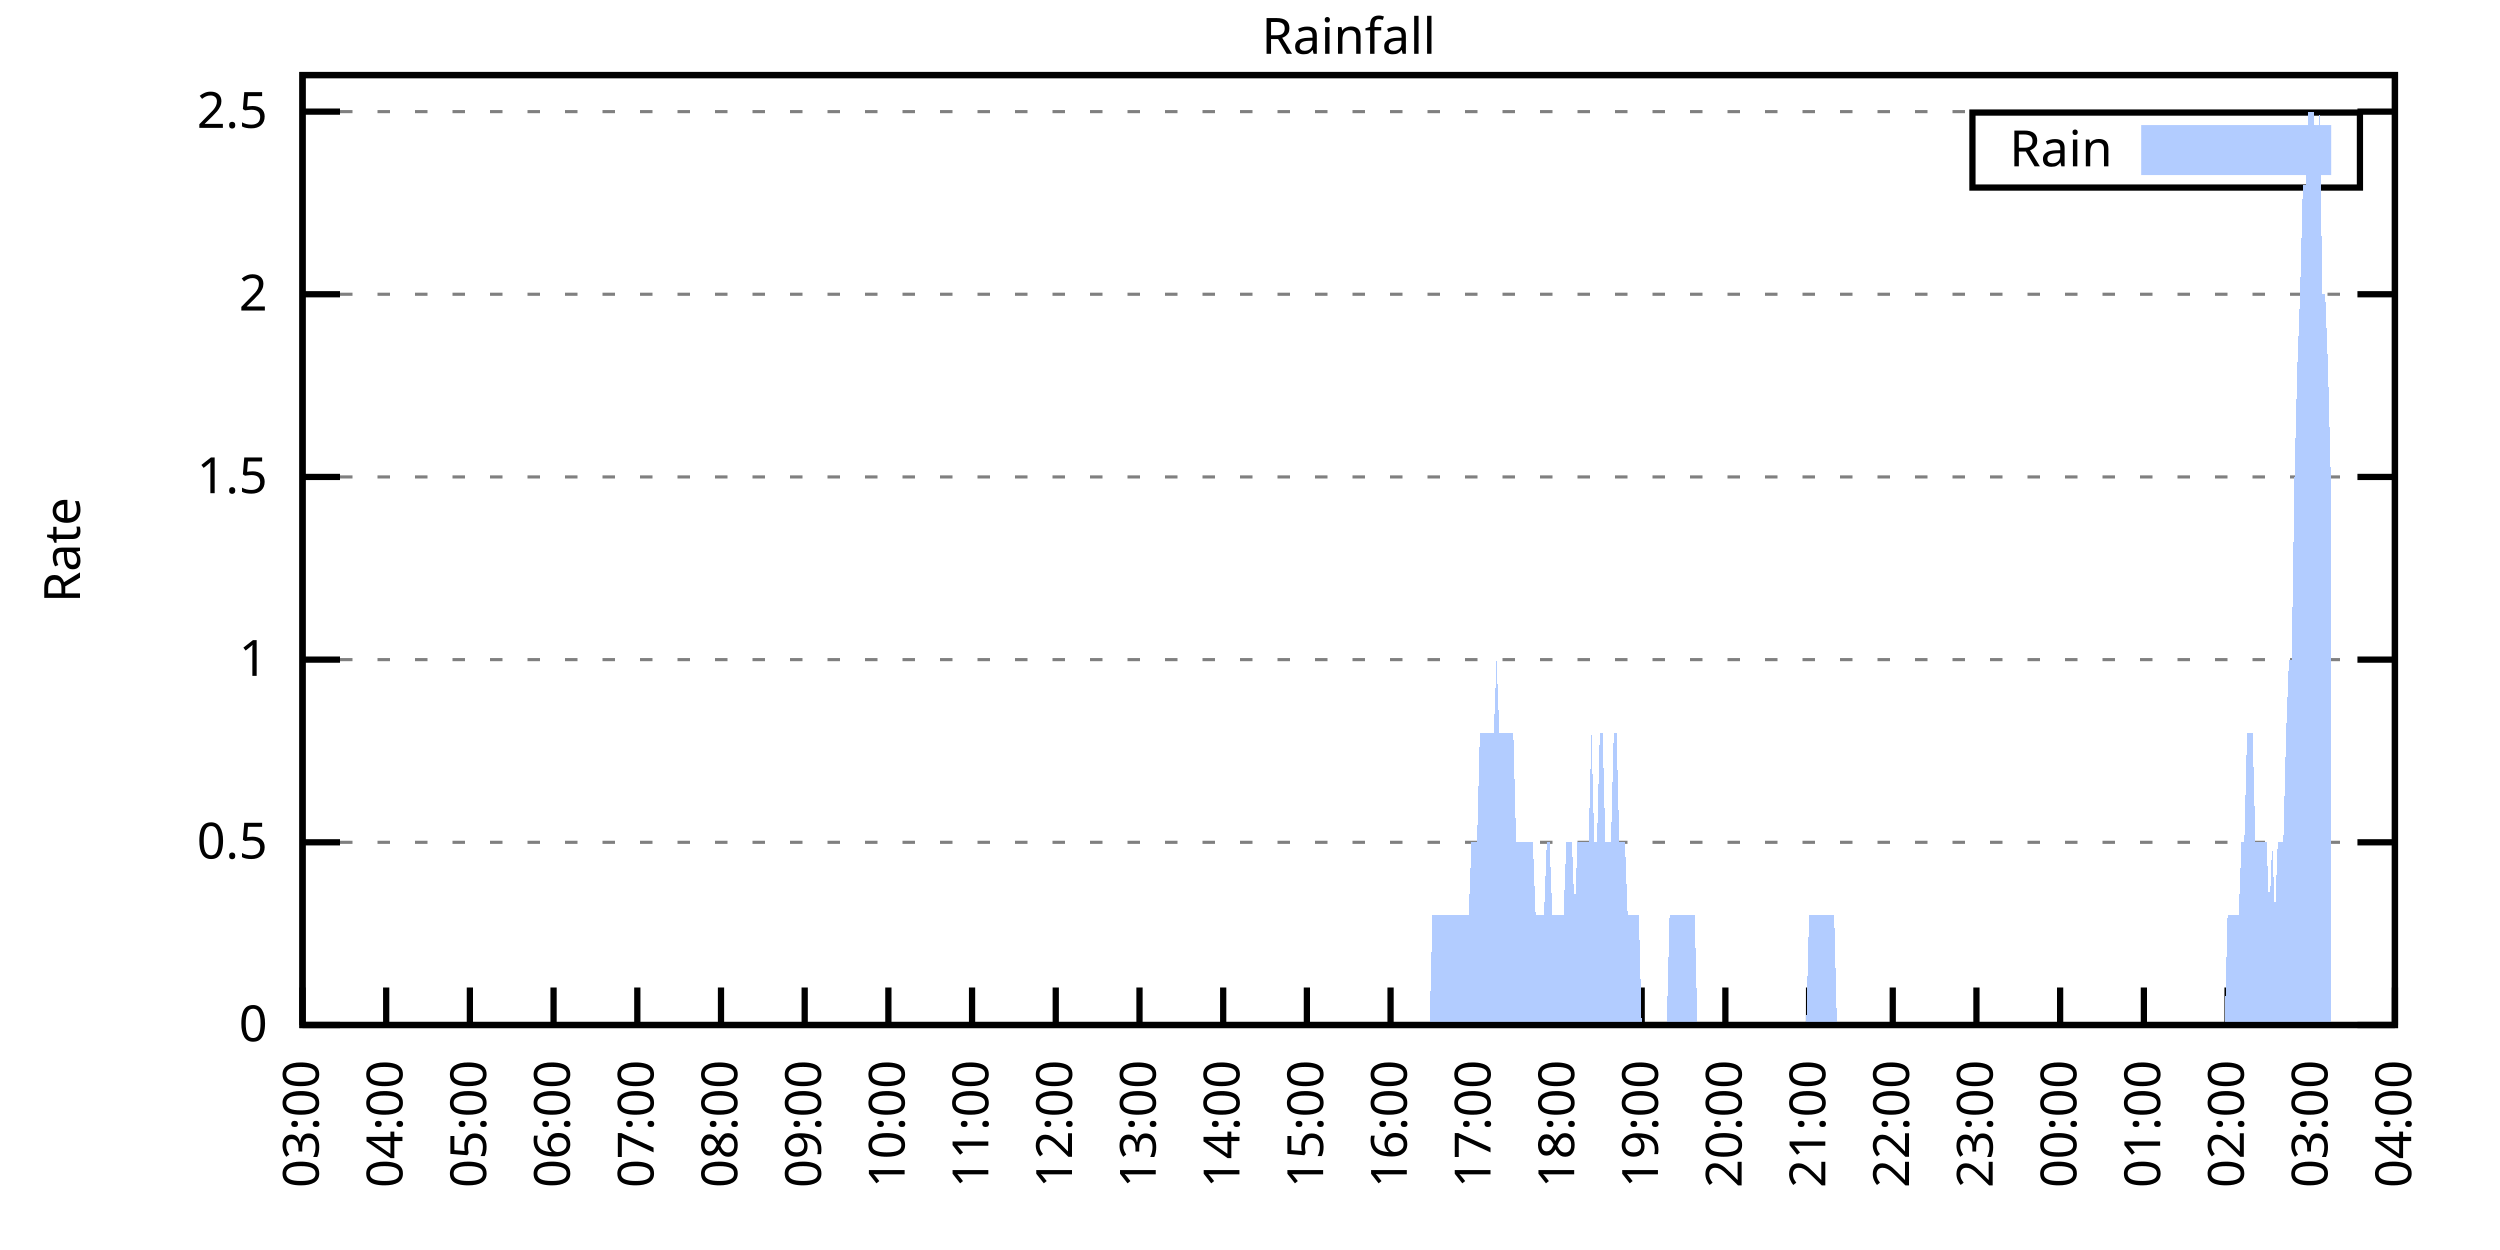
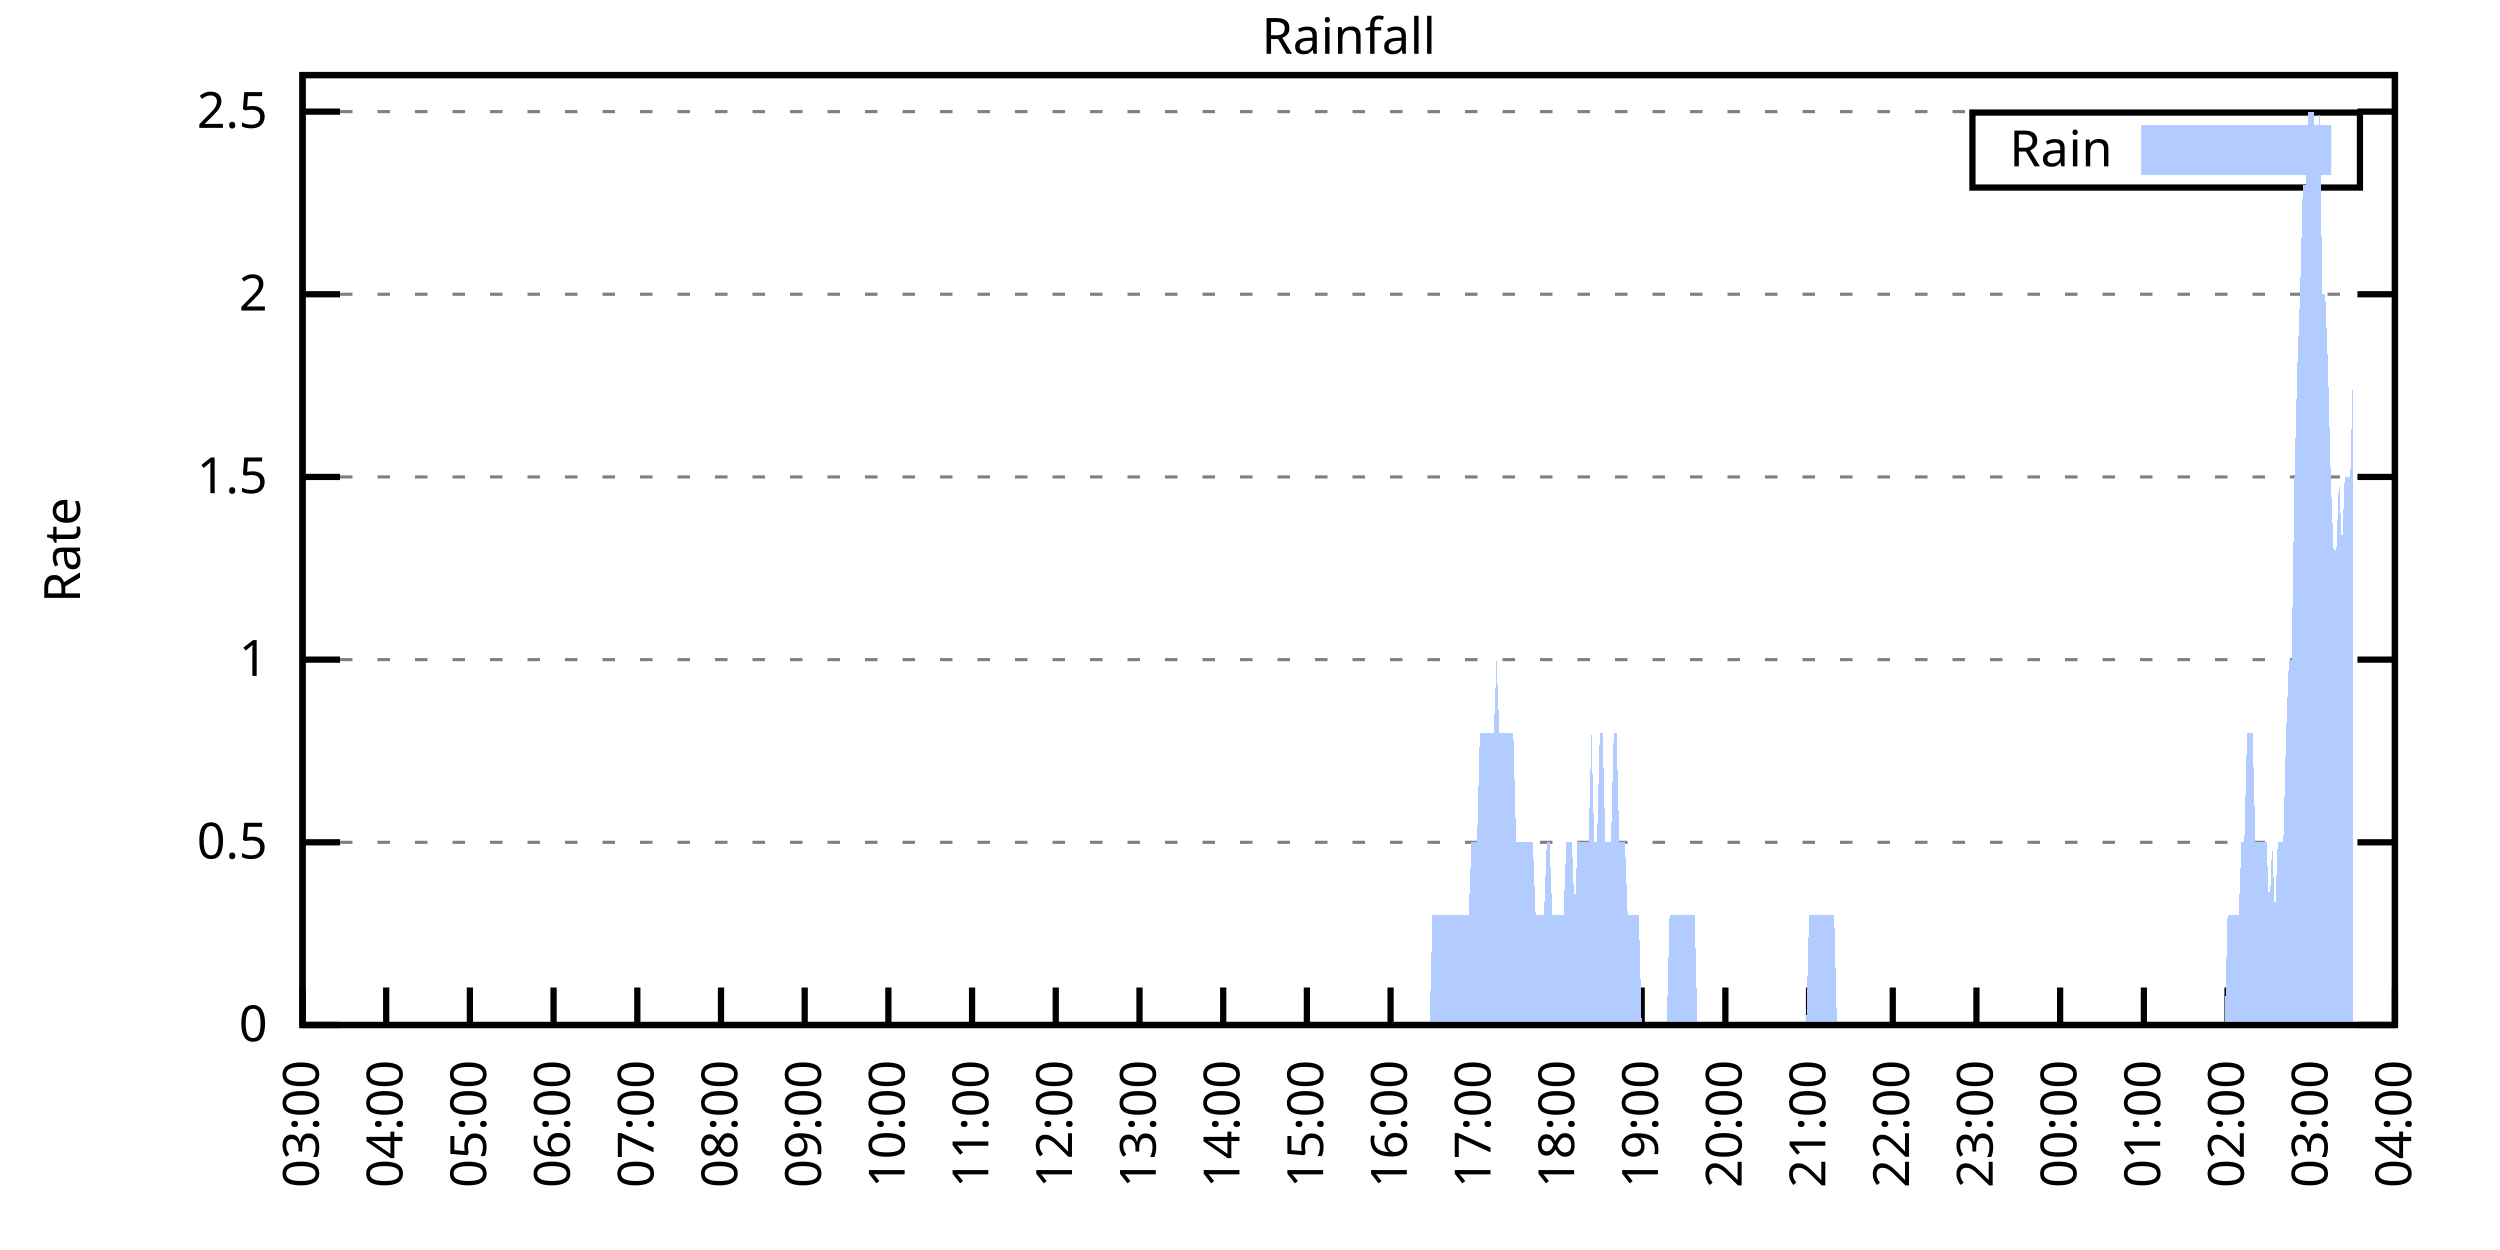
<svg xmlns="http://www.w3.org/2000/svg" xmlns:xlink="http://www.w3.org/1999/xlink" width="400" height="200" viewBox="0 0 400 200">
  <g id="gnuplot_canvas">
    <rect x="0" y="0" width="400" height="200" fill="none" />
    <defs>
      <circle id="gpDot" r="0.5" stroke-width="0.5" stroke="currentColor" />
      <path id="gpPt0" stroke-width="0.333" stroke="currentColor" d="M-1,0 h2 M0,-1 v2" />
      <path id="gpPt1" stroke-width="0.333" stroke="currentColor" d="M-1,-1 L1,1 M1,-1 L-1,1" />
      <path id="gpPt2" stroke-width="0.333" stroke="currentColor" d="M-1,0 L1,0 M0,-1 L0,1 M-1,-1 L1,1 M-1,1 L1,-1" />
      <rect id="gpPt3" stroke-width="0.333" stroke="currentColor" x="-1" y="-1" width="2" height="2" />
      <rect id="gpPt4" stroke-width="0.333" stroke="currentColor" fill="currentColor" x="-1" y="-1" width="2" height="2" />
      <circle id="gpPt5" stroke-width="0.333" stroke="currentColor" cx="0" cy="0" r="1" />
      <use xlink:href="#gpPt5" id="gpPt6" fill="currentColor" stroke="none" />
      <path id="gpPt7" stroke-width="0.333" stroke="currentColor" d="M0,-1.33 L-1.33,0.67 L1.33,0.67 z" />
      <use xlink:href="#gpPt7" id="gpPt8" fill="currentColor" stroke="none" />
      <use xlink:href="#gpPt7" id="gpPt9" stroke="currentColor" transform="rotate(180)" />
      <use xlink:href="#gpPt9" id="gpPt10" fill="currentColor" stroke="none" />
      <use xlink:href="#gpPt3" id="gpPt11" stroke="currentColor" transform="rotate(45)" />
      <use xlink:href="#gpPt11" id="gpPt12" fill="currentColor" stroke="none" />
      <path id="gpPt13" stroke-width="0.333" stroke="currentColor" d="M0,1.330 L1.265,0.411 L0.782,-1.067 L-0.782,-1.076 L-1.265,0.411 z" />
      <use xlink:href="#gpPt13" id="gpPt14" fill="currentColor" stroke="none" />
      <filter id="textbox" filterUnits="objectBoundingBox" x="0" y="0" height="1" width="1">
        <feFlood flood-color="white" flood-opacity="1" result="bgnd" />
        <feComposite in="SourceGraphic" in2="bgnd" operator="atop" />
      </filter>
      <filter id="greybox" filterUnits="objectBoundingBox" x="0" y="0" height="1" width="1">
        <feFlood flood-color="lightgrey" flood-opacity="1" result="grey" />
        <feComposite in="SourceGraphic" in2="grey" operator="atop" />
      </filter>
    </defs>
    <g fill="none" color="white" stroke="currentColor" stroke-width="1.00" stroke-linecap="butt" stroke-linejoin="miter">
</g>
    <g fill="none" color="black" stroke="currentColor" stroke-width="1.00" stroke-linecap="butt" stroke-linejoin="miter">
      <g stroke="none" shape-rendering="crispEdges">
        <polygon fill="rgb(255, 255, 255)" points="48.40,164.00 383.18,164.00 383.18,12.02 48.40,12.02 " />
      </g>
    </g>
    <g fill="none" color="black" stroke="currentColor" stroke-width="1.00" stroke-linecap="butt" stroke-linejoin="miter">
</g>
    <g fill="none" color="black" stroke="black" stroke-width="0.50" stroke-linecap="butt" stroke-linejoin="miter">
</g>
    <g fill="none" color="gray" stroke="currentColor" stroke-width="0.50" stroke-linecap="butt" stroke-linejoin="miter">
      <path stroke="gray" stroke-dasharray="2,4" class="gridline" d="M48.40,164.00 L383.19,164.00  " />
    </g>
    <g fill="none" color="gray" stroke="gray" stroke-width="1.00" stroke-linecap="butt" stroke-linejoin="miter">
</g>
    <g fill="none" color="black" stroke="currentColor" stroke-width="1.00" stroke-linecap="butt" stroke-linejoin="miter">
      <path stroke="black" d="M48.40,164.00 L54.40,164.00 M383.19,164.00 L377.19,164.00  " />
      <g transform="translate(42.80,166.60)" stroke="none" fill="black" font-family="Sans" font-size="8.00" text-anchor="end">
        <text>
          <tspan font-family="Sans"> 0</tspan>
        </text>
      </g>
    </g>
    <g fill="none" color="black" stroke="currentColor" stroke-width="1.00" stroke-linecap="butt" stroke-linejoin="miter">
</g>
    <g fill="none" color="black" stroke="black" stroke-width="0.50" stroke-linecap="butt" stroke-linejoin="miter">
</g>
    <g fill="none" color="gray" stroke="currentColor" stroke-width="0.50" stroke-linecap="butt" stroke-linejoin="miter">
      <path stroke="gray" stroke-dasharray="2,4" class="gridline" d="M48.40,134.77 L383.19,134.77  " />
    </g>
    <g fill="none" color="gray" stroke="gray" stroke-width="1.00" stroke-linecap="butt" stroke-linejoin="miter">
</g>
    <g fill="none" color="black" stroke="currentColor" stroke-width="1.00" stroke-linecap="butt" stroke-linejoin="miter">
      <path stroke="black" d="M48.40,134.77 L54.40,134.77 M383.19,134.77 L377.19,134.77  " />
      <g transform="translate(42.80,137.37)" stroke="none" fill="black" font-family="Sans" font-size="8.00" text-anchor="end">
        <text>
          <tspan font-family="Sans"> 0.5</tspan>
        </text>
      </g>
    </g>
    <g fill="none" color="black" stroke="currentColor" stroke-width="1.00" stroke-linecap="butt" stroke-linejoin="miter">
</g>
    <g fill="none" color="black" stroke="black" stroke-width="0.50" stroke-linecap="butt" stroke-linejoin="miter">
</g>
    <g fill="none" color="gray" stroke="currentColor" stroke-width="0.50" stroke-linecap="butt" stroke-linejoin="miter">
      <path stroke="gray" stroke-dasharray="2,4" class="gridline" d="M48.40,105.54 L383.19,105.54  " />
    </g>
    <g fill="none" color="gray" stroke="gray" stroke-width="1.00" stroke-linecap="butt" stroke-linejoin="miter">
</g>
    <g fill="none" color="black" stroke="currentColor" stroke-width="1.00" stroke-linecap="butt" stroke-linejoin="miter">
      <path stroke="black" d="M48.40,105.54 L54.40,105.54 M383.19,105.54 L377.19,105.54  " />
      <g transform="translate(42.80,108.14)" stroke="none" fill="black" font-family="Sans" font-size="8.00" text-anchor="end">
        <text>
          <tspan font-family="Sans"> 1</tspan>
        </text>
      </g>
    </g>
    <g fill="none" color="black" stroke="currentColor" stroke-width="1.00" stroke-linecap="butt" stroke-linejoin="miter">
</g>
    <g fill="none" color="black" stroke="black" stroke-width="0.50" stroke-linecap="butt" stroke-linejoin="miter">
</g>
    <g fill="none" color="gray" stroke="currentColor" stroke-width="0.50" stroke-linecap="butt" stroke-linejoin="miter">
      <path stroke="gray" stroke-dasharray="2,4" class="gridline" d="M48.40,76.31 L383.19,76.31  " />
    </g>
    <g fill="none" color="gray" stroke="gray" stroke-width="1.00" stroke-linecap="butt" stroke-linejoin="miter">
</g>
    <g fill="none" color="black" stroke="currentColor" stroke-width="1.00" stroke-linecap="butt" stroke-linejoin="miter">
      <path stroke="black" d="M48.40,76.31 L54.40,76.31 M383.19,76.31 L377.19,76.31  " />
      <g transform="translate(42.80,78.91)" stroke="none" fill="black" font-family="Sans" font-size="8.00" text-anchor="end">
        <text>
          <tspan font-family="Sans"> 1.5</tspan>
        </text>
      </g>
    </g>
    <g fill="none" color="black" stroke="currentColor" stroke-width="1.00" stroke-linecap="butt" stroke-linejoin="miter">
</g>
    <g fill="none" color="black" stroke="black" stroke-width="0.50" stroke-linecap="butt" stroke-linejoin="miter">
</g>
    <g fill="none" color="gray" stroke="currentColor" stroke-width="0.50" stroke-linecap="butt" stroke-linejoin="miter">
      <path stroke="gray" stroke-dasharray="2,4" class="gridline" d="M48.40,47.08 L383.19,47.08  " />
    </g>
    <g fill="none" color="gray" stroke="gray" stroke-width="1.00" stroke-linecap="butt" stroke-linejoin="miter">
</g>
    <g fill="none" color="black" stroke="currentColor" stroke-width="1.00" stroke-linecap="butt" stroke-linejoin="miter">
      <path stroke="black" d="M48.40,47.08 L54.40,47.08 M383.19,47.08 L377.19,47.08  " />
      <g transform="translate(42.80,49.68)" stroke="none" fill="black" font-family="Sans" font-size="8.00" text-anchor="end">
        <text>
          <tspan font-family="Sans"> 2</tspan>
        </text>
      </g>
    </g>
    <g fill="none" color="black" stroke="currentColor" stroke-width="1.00" stroke-linecap="butt" stroke-linejoin="miter">
</g>
    <g fill="none" color="black" stroke="black" stroke-width="0.50" stroke-linecap="butt" stroke-linejoin="miter">
</g>
    <g fill="none" color="gray" stroke="currentColor" stroke-width="0.50" stroke-linecap="butt" stroke-linejoin="miter">
      <path stroke="gray" stroke-dasharray="2,4" class="gridline" d="M48.40,17.86 L383.19,17.86  " />
    </g>
    <g fill="none" color="gray" stroke="gray" stroke-width="1.00" stroke-linecap="butt" stroke-linejoin="miter">
</g>
    <g fill="none" color="black" stroke="currentColor" stroke-width="1.00" stroke-linecap="butt" stroke-linejoin="miter">
      <path stroke="black" d="M48.40,17.86 L54.40,17.86 M383.19,17.86 L377.19,17.86  " />
      <g transform="translate(42.80,20.46)" stroke="none" fill="black" font-family="Sans" font-size="8.00" text-anchor="end">
        <text>
          <tspan font-family="Sans"> 2.5</tspan>
        </text>
      </g>
    </g>
    <g fill="none" color="black" stroke="currentColor" stroke-width="1.00" stroke-linecap="butt" stroke-linejoin="miter">
      <path stroke="black" d="M48.40,164.00 L48.40,158.00  " />
      <g transform="translate(51.00,169.60) rotate(270.00)" stroke="none" fill="black" font-family="Sans" font-size="8.00" text-anchor="end">
        <text>
          <tspan font-family="Sans">03:00</tspan>
        </text>
      </g>
    </g>
    <g fill="none" color="black" stroke="currentColor" stroke-width="1.00" stroke-linecap="butt" stroke-linejoin="miter">
      <path stroke="black" d="M61.79,164.00 L61.79,158.00  " />
      <g transform="translate(64.39,169.60) rotate(270.00)" stroke="none" fill="black" font-family="Sans" font-size="8.00" text-anchor="end">
        <text>
          <tspan font-family="Sans">04:00</tspan>
        </text>
      </g>
    </g>
    <g fill="none" color="black" stroke="currentColor" stroke-width="1.00" stroke-linecap="butt" stroke-linejoin="miter">
      <path stroke="black" d="M75.18,164.00 L75.18,158.00  " />
      <g transform="translate(77.78,169.60) rotate(270.00)" stroke="none" fill="black" font-family="Sans" font-size="8.00" text-anchor="end">
        <text>
          <tspan font-family="Sans">05:00</tspan>
        </text>
      </g>
    </g>
    <g fill="none" color="black" stroke="currentColor" stroke-width="1.00" stroke-linecap="butt" stroke-linejoin="miter">
      <path stroke="black" d="M88.57,164.00 L88.57,158.00  " />
      <g transform="translate(91.17,169.60) rotate(270.00)" stroke="none" fill="black" font-family="Sans" font-size="8.00" text-anchor="end">
        <text>
          <tspan font-family="Sans">06:00</tspan>
        </text>
      </g>
    </g>
    <g fill="none" color="black" stroke="currentColor" stroke-width="1.00" stroke-linecap="butt" stroke-linejoin="miter">
      <path stroke="black" d="M101.97,164.00 L101.97,158.00  " />
      <g transform="translate(104.57,169.60) rotate(270.00)" stroke="none" fill="black" font-family="Sans" font-size="8.00" text-anchor="end">
        <text>
          <tspan font-family="Sans">07:00</tspan>
        </text>
      </g>
    </g>
    <g fill="none" color="black" stroke="currentColor" stroke-width="1.00" stroke-linecap="butt" stroke-linejoin="miter">
      <path stroke="black" d="M115.36,164.00 L115.36,158.00  " />
      <g transform="translate(117.96,169.60) rotate(270.00)" stroke="none" fill="black" font-family="Sans" font-size="8.00" text-anchor="end">
        <text>
          <tspan font-family="Sans">08:00</tspan>
        </text>
      </g>
    </g>
    <g fill="none" color="black" stroke="currentColor" stroke-width="1.00" stroke-linecap="butt" stroke-linejoin="miter">
      <path stroke="black" d="M128.75,164.00 L128.75,158.00  " />
      <g transform="translate(131.35,169.60) rotate(270.00)" stroke="none" fill="black" font-family="Sans" font-size="8.00" text-anchor="end">
        <text>
          <tspan font-family="Sans">09:00</tspan>
        </text>
      </g>
    </g>
    <g fill="none" color="black" stroke="currentColor" stroke-width="1.00" stroke-linecap="butt" stroke-linejoin="miter">
      <path stroke="black" d="M142.14,164.00 L142.14,158.00  " />
      <g transform="translate(144.74,169.60) rotate(270.00)" stroke="none" fill="black" font-family="Sans" font-size="8.00" text-anchor="end">
        <text>
          <tspan font-family="Sans">10:00</tspan>
        </text>
      </g>
    </g>
    <g fill="none" color="black" stroke="currentColor" stroke-width="1.00" stroke-linecap="butt" stroke-linejoin="miter">
      <path stroke="black" d="M155.53,164.00 L155.53,158.00  " />
      <g transform="translate(158.13,169.60) rotate(270.00)" stroke="none" fill="black" font-family="Sans" font-size="8.00" text-anchor="end">
        <text>
          <tspan font-family="Sans">11:00</tspan>
        </text>
      </g>
    </g>
    <g fill="none" color="black" stroke="currentColor" stroke-width="1.00" stroke-linecap="butt" stroke-linejoin="miter">
      <path stroke="black" d="M168.92,164.00 L168.92,158.00  " />
      <g transform="translate(171.52,169.60) rotate(270.00)" stroke="none" fill="black" font-family="Sans" font-size="8.00" text-anchor="end">
        <text>
          <tspan font-family="Sans">12:00</tspan>
        </text>
      </g>
    </g>
    <g fill="none" color="black" stroke="currentColor" stroke-width="1.00" stroke-linecap="butt" stroke-linejoin="miter">
      <path stroke="black" d="M182.32,164.00 L182.32,158.00  " />
      <g transform="translate(184.92,169.60) rotate(270.00)" stroke="none" fill="black" font-family="Sans" font-size="8.00" text-anchor="end">
        <text>
          <tspan font-family="Sans">13:00</tspan>
        </text>
      </g>
    </g>
    <g fill="none" color="black" stroke="currentColor" stroke-width="1.00" stroke-linecap="butt" stroke-linejoin="miter">
      <path stroke="black" d="M195.71,164.00 L195.71,158.00  " />
      <g transform="translate(198.31,169.60) rotate(270.00)" stroke="none" fill="black" font-family="Sans" font-size="8.00" text-anchor="end">
        <text>
          <tspan font-family="Sans">14:00</tspan>
        </text>
      </g>
    </g>
    <g fill="none" color="black" stroke="currentColor" stroke-width="1.00" stroke-linecap="butt" stroke-linejoin="miter">
      <path stroke="black" d="M209.10,164.00 L209.10,158.00  " />
      <g transform="translate(211.70,169.60) rotate(270.00)" stroke="none" fill="black" font-family="Sans" font-size="8.00" text-anchor="end">
        <text>
          <tspan font-family="Sans">15:00</tspan>
        </text>
      </g>
    </g>
    <g fill="none" color="black" stroke="currentColor" stroke-width="1.00" stroke-linecap="butt" stroke-linejoin="miter">
      <path stroke="black" d="M222.49,164.00 L222.49,158.00  " />
      <g transform="translate(225.09,169.60) rotate(270.00)" stroke="none" fill="black" font-family="Sans" font-size="8.00" text-anchor="end">
        <text>
          <tspan font-family="Sans">16:00</tspan>
        </text>
      </g>
    </g>
    <g fill="none" color="black" stroke="currentColor" stroke-width="1.00" stroke-linecap="butt" stroke-linejoin="miter">
      <path stroke="black" d="M235.88,164.00 L235.88,158.00  " />
      <g transform="translate(238.48,169.60) rotate(270.00)" stroke="none" fill="black" font-family="Sans" font-size="8.00" text-anchor="end">
        <text>
          <tspan font-family="Sans">17:00</tspan>
        </text>
      </g>
    </g>
    <g fill="none" color="black" stroke="currentColor" stroke-width="1.00" stroke-linecap="butt" stroke-linejoin="miter">
      <path stroke="black" d="M249.27,164.00 L249.27,158.00  " />
      <g transform="translate(251.87,169.60) rotate(270.00)" stroke="none" fill="black" font-family="Sans" font-size="8.00" text-anchor="end">
        <text>
          <tspan font-family="Sans">18:00</tspan>
        </text>
      </g>
    </g>
    <g fill="none" color="black" stroke="currentColor" stroke-width="1.00" stroke-linecap="butt" stroke-linejoin="miter">
      <path stroke="black" d="M262.67,164.00 L262.67,158.00  " />
      <g transform="translate(265.27,169.60) rotate(270.00)" stroke="none" fill="black" font-family="Sans" font-size="8.00" text-anchor="end">
        <text>
          <tspan font-family="Sans">19:00</tspan>
        </text>
      </g>
    </g>
    <g fill="none" color="black" stroke="currentColor" stroke-width="1.00" stroke-linecap="butt" stroke-linejoin="miter">
      <path stroke="black" d="M276.06,164.00 L276.06,158.00  " />
      <g transform="translate(278.66,169.60) rotate(270.00)" stroke="none" fill="black" font-family="Sans" font-size="8.00" text-anchor="end">
        <text>
          <tspan font-family="Sans">20:00</tspan>
        </text>
      </g>
    </g>
    <g fill="none" color="black" stroke="currentColor" stroke-width="1.00" stroke-linecap="butt" stroke-linejoin="miter">
      <path stroke="black" d="M289.45,164.00 L289.45,158.00  " />
      <g transform="translate(292.05,169.60) rotate(270.00)" stroke="none" fill="black" font-family="Sans" font-size="8.00" text-anchor="end">
        <text>
          <tspan font-family="Sans">21:00</tspan>
        </text>
      </g>
    </g>
    <g fill="none" color="black" stroke="currentColor" stroke-width="1.00" stroke-linecap="butt" stroke-linejoin="miter">
      <path stroke="black" d="M302.84,164.00 L302.84,158.00  " />
      <g transform="translate(305.44,169.60) rotate(270.00)" stroke="none" fill="black" font-family="Sans" font-size="8.00" text-anchor="end">
        <text>
          <tspan font-family="Sans">22:00</tspan>
        </text>
      </g>
    </g>
    <g fill="none" color="black" stroke="currentColor" stroke-width="1.00" stroke-linecap="butt" stroke-linejoin="miter">
      <path stroke="black" d="M316.23,164.00 L316.23,158.00  " />
      <g transform="translate(318.83,169.60) rotate(270.00)" stroke="none" fill="black" font-family="Sans" font-size="8.00" text-anchor="end">
        <text>
          <tspan font-family="Sans">23:00</tspan>
        </text>
      </g>
    </g>
    <g fill="none" color="black" stroke="currentColor" stroke-width="1.00" stroke-linecap="butt" stroke-linejoin="miter">
      <path stroke="black" d="M329.62,164.00 L329.62,158.00  " />
      <g transform="translate(332.22,169.60) rotate(270.00)" stroke="none" fill="black" font-family="Sans" font-size="8.00" text-anchor="end">
        <text>
          <tspan font-family="Sans">00:00</tspan>
        </text>
      </g>
    </g>
    <g fill="none" color="black" stroke="currentColor" stroke-width="1.00" stroke-linecap="butt" stroke-linejoin="miter">
      <path stroke="black" d="M343.02,164.00 L343.02,158.00  " />
      <g transform="translate(345.62,169.60) rotate(270.00)" stroke="none" fill="black" font-family="Sans" font-size="8.00" text-anchor="end">
        <text>
          <tspan font-family="Sans">01:00</tspan>
        </text>
      </g>
    </g>
    <g fill="none" color="black" stroke="currentColor" stroke-width="1.00" stroke-linecap="butt" stroke-linejoin="miter">
      <path stroke="black" d="M356.41,164.00 L356.41,158.00  " />
      <g transform="translate(359.01,169.60) rotate(270.00)" stroke="none" fill="black" font-family="Sans" font-size="8.00" text-anchor="end">
        <text>
          <tspan font-family="Sans">02:00</tspan>
        </text>
      </g>
    </g>
    <g fill="none" color="black" stroke="currentColor" stroke-width="1.00" stroke-linecap="butt" stroke-linejoin="miter">
      <path stroke="black" d="M369.80,164.00 L369.80,158.00  " />
      <g transform="translate(372.40,169.60) rotate(270.00)" stroke="none" fill="black" font-family="Sans" font-size="8.00" text-anchor="end">
        <text>
          <tspan font-family="Sans">03:00</tspan>
        </text>
      </g>
    </g>
    <g fill="none" color="black" stroke="currentColor" stroke-width="1.00" stroke-linecap="butt" stroke-linejoin="miter">
      <path stroke="black" d="M383.19,164.00 L383.19,158.00  " />
      <g transform="translate(385.79,169.60) rotate(270.00)" stroke="none" fill="black" font-family="Sans" font-size="8.00" text-anchor="end">
        <text>
          <tspan font-family="Sans">04:00</tspan>
        </text>
      </g>
    </g>
    <g fill="none" color="black" stroke="currentColor" stroke-width="1.00" stroke-linecap="butt" stroke-linejoin="miter">
</g>
    <g fill="none" color="black" stroke="currentColor" stroke-width="1.00" stroke-linecap="butt" stroke-linejoin="miter">
      <path stroke="black" d="M48.40,12.01 L48.40,164.00 L383.19,164.00 L383.19,12.01 L48.40,12.01 Z  " />
    </g>
    <g fill="none" color="black" stroke="currentColor" stroke-width="1.00" stroke-linecap="butt" stroke-linejoin="miter">
</g>
    <g fill="none" color="black" stroke="currentColor" stroke-width="1.00" stroke-linecap="butt" stroke-linejoin="miter">
      <path stroke="black" d="M315.59,30.01 L315.59,18.01 L377.59,18.01 L377.59,30.01 L315.59,30.01 Z  " />
    </g>
    <g id="Rainfall_plot_1">
      <g fill="none" color="white" stroke="black" stroke-width="2.00" stroke-linecap="butt" stroke-linejoin="miter">
</g>
      <g fill="none" color="black" stroke="currentColor" stroke-width="2.00" stroke-linecap="butt" stroke-linejoin="miter">
        <g transform="translate(337.99,26.61)" stroke="none" fill="black" font-family="Sans" font-size="8.00" text-anchor="end">
          <text>
            <tspan font-family="Sans">Rain</tspan>
          </text>
        </g>
      </g>
      <g fill="none" color="black" stroke="currentColor" stroke-width="2.00" stroke-linecap="butt" stroke-linejoin="miter">
        <g stroke="none" shape-rendering="crispEdges">
          <polygon fill="rgb(178, 204, 255)" points="343.59,27.01 371.99,27.01 371.99,21.01 343.59,21.01 " />
        </g>
        <path stroke="rgb(178, 204, 255)" d="M343.59,27.01 L371.99,27.01 L371.99,21.01 L343.59,21.01 L343.59,27.01 Z  " />
      </g>
      <g fill="none" color="black" stroke="currentColor" stroke-width="2.00" stroke-linecap="butt" stroke-linejoin="miter">
        <g stroke="none" shape-rendering="crispEdges">
-           <polygon fill="rgb(178, 204, 255)" points="51.97,164.00 52.42,164.00 52.86,164.00 53.31,164.00 53.76,164.00 54.20,164.00 54.65,164.00 55.10,164.00 55.54,164.00 55.99,164.00 56.43,164.00 56.88,164.00 57.33,164.00 57.77,164.00 58.22,164.00 58.67,164.00 59.11,164.00 59.56,164.00 60.01,164.00 60.45,164.00 60.90,164.00 61.35,164.00 61.79,164.00 62.24,164.00 62.68,164.00 63.13,164.00 63.58,164.00 64.02,164.00 64.47,164.00 64.92,164.00 65.36,164.00 65.81,164.00 66.26,164.00 66.70,164.00 67.15,164.00 67.59,164.00 68.04,164.00 68.49,164.00 68.93,164.00 69.38,164.00 69.83,164.00 70.27,164.00 70.72,164.00 71.17,164.00 71.61,164.00 72.06,164.00 72.50,164.00 72.95,164.00 73.40,164.00 73.84,164.00 74.29,164.00 74.74,164.00 75.18,164.00 75.63,164.00 76.08,164.00 76.52,164.00 76.97,164.00 77.42,164.00 77.86,164.00 78.31,164.00 78.75,164.00 79.20,164.00 79.65,164.00 80.09,164.00 80.54,164.00 80.99,164.00 81.43,164.00 81.88,164.00 82.33,164.00 82.77,164.00 83.22,164.00 83.66,164.00 84.11,164.00 84.56,164.00 85.00,164.00 85.45,164.00 85.90,164.00 86.34,164.00 86.79,164.00 87.24,164.00 87.68,164.00 88.13,164.00 88.57,164.00 89.02,164.00 89.47,164.00 89.91,164.00 90.36,164.00 90.81,164.00 91.25,164.00 91.70,164.00 92.15,164.00 92.59,164.00 93.04,164.00 93.49,164.00 93.93,164.00 94.38,164.00 94.82,164.00 95.27,164.00 95.72,164.00 96.16,164.00 96.61,164.00 97.06,164.00 97.50,164.00 97.95,164.00 98.40,164.00 98.84,164.00 99.29,164.00 99.73,164.00 100.18,164.00 100.63,164.00 101.07,164.00 101.52,164.00 101.97,164.00 102.41,164.00 102.86,164.00 103.31,164.00 103.75,164.00 104.20,164.00 104.64,164.00 105.09,164.00 105.54,164.00 105.98,164.00 106.43,164.00 106.88,164.00 107.32,164.00 107.77,164.00 108.22,164.00 108.66,164.00 109.11,164.00 109.55,164.00 110.00,164.00 110.45,164.00 110.89,164.00 111.34,164.00 111.79,164.00 112.23,164.00 112.68,164.00 113.13,164.00 113.57,164.00 114.02,164.00 114.47,164.00 114.91,164.00 115.36,164.00 115.80,164.00 116.25,164.00 116.70,164.00 117.14,164.00 117.59,164.00 118.04,164.00 118.48,164.00 118.93,164.00 119.38,164.00 119.82,164.00 120.27,164.00 120.71,164.00 121.16,164.00 121.61,164.00 122.05,164.00 122.50,164.00 122.95,164.00 123.39,164.00 123.84,164.00 124.29,164.00 124.73,164.00 125.18,164.00 125.62,164.00 126.07,164.00 126.52,164.00 126.96,164.00 127.41,164.00 127.86,164.00 128.30,164.00 128.75,164.00 129.20,164.00 129.64,164.00 130.09,164.00 130.54,164.00 130.98,164.00 131.43,164.00 131.87,164.00 132.32,164.00 132.77,164.00 133.21,164.00 133.66,164.00 134.11,164.00 134.55,164.00 135.00,164.00 135.45,164.00 135.89,164.00 136.34,164.00 136.78,164.00 137.23,164.00 137.68,164.00 138.12,164.00 138.57,164.00 139.02,164.00 139.46,164.00 139.91,164.00 140.36,164.00 140.80,164.00 141.25,164.00 141.69,164.00 142.14,164.00 142.59,164.00 143.03,164.00 143.48,164.00 143.93,164.00 144.37,164.00 144.82,164.00 145.27,164.00 145.71,164.00 146.16,164.00 146.61,164.00 147.05,164.00 147.50,164.00 147.94,164.00 148.39,164.00 148.84,164.00 149.28,164.00 149.73,164.00 150.18,164.00 150.62,164.00 151.07,164.00 151.52,164.00 151.96,164.00 152.41,164.00 152.85,164.00 153.30,164.00 153.75,164.00 154.19,164.00 154.64,164.00 155.09,164.00 155.53,164.00 155.98,164.00 156.43,164.00 156.87,164.00 157.32,164.00 157.76,164.00 158.21,164.00 158.66,164.00 159.10,164.00 159.55,164.00 160.00,164.00 160.44,164.00 160.89,164.00 161.34,164.00 161.78,164.00 162.23,164.00 162.67,164.00 163.12,164.00 163.57,164.00 164.01,164.00 164.46,164.00 164.91,164.00 165.35,164.00 165.80,164.00 166.25,164.00 166.69,164.00 167.14,164.00 167.59,164.00 168.03,164.00 168.48,164.00 168.92,164.00 169.37,164.00 169.82,164.00 170.26,164.00 170.71,164.00 171.16,164.00 171.60,164.00 172.05,164.00 172.50,164.00 172.94,164.00 173.39,164.00 173.83,164.00 174.28,164.00 174.73,164.00 175.17,164.00 175.62,164.00 176.07,164.00 176.51,164.00 176.96,164.00 177.41,164.00 177.85,164.00 178.30,164.00 178.74,164.00 179.19,164.00 179.64,164.00 180.08,164.00 180.53,164.00 180.98,164.00 181.42,164.00 181.87,164.00 182.32,164.00 182.76,164.00 183.21,164.00 183.66,164.00 184.10,164.00 184.55,164.00 184.99,164.00 185.44,164.00 185.89,164.00 186.33,164.00 186.78,164.00 187.23,164.00 187.67,164.00 188.12,164.00 188.57,164.00 189.01,164.00 189.46,164.00 189.90,164.00 190.35,164.00 190.80,164.00 191.24,164.00 191.69,164.00 192.14,164.00 192.58,164.00 193.03,164.00 193.48,164.00 193.92,164.00 194.37,164.00 194.81,164.00 195.26,164.00 195.71,164.00 196.15,164.00 196.60,164.00 197.05,164.00 197.49,164.00 197.94,164.00 198.39,164.00 198.83,164.00 199.28,164.00 199.73,164.00 200.17,164.00 200.62,164.00 201.06,164.00 201.51,164.00 201.96,164.00 202.40,164.00 202.85,164.00 203.30,164.00 203.74,164.00 204.19,164.00 204.64,164.00 205.08,164.00 205.53,164.00 205.97,164.00 206.42,164.00 206.87,164.00 207.31,164.00 207.76,164.00 208.21,164.00 208.65,164.00 209.10,164.00 209.55,164.00 209.99,164.00 210.44,164.00 210.88,164.00 211.33,164.00 211.78,164.00 212.22,164.00 212.67,164.00 213.12,164.00 213.56,164.00 214.01,164.00 214.46,164.00 214.90,164.00 215.35,164.00 215.80,164.00 216.24,164.00 216.69,164.00 217.13,164.00 217.58,164.00 218.03,164.00 218.47,164.00 218.92,164.00 219.37,164.00 219.81,164.00 220.26,164.00 220.71,164.00 221.15,164.00 221.60,164.00 222.04,164.00 222.49,164.00 222.94,164.00 223.38,164.00 223.83,164.00 224.28,164.00 224.72,164.00 225.17,164.00 225.62,164.00 226.06,164.00 226.51,164.00 226.95,164.00 227.40,164.00 227.85,164.00 228.29,164.00 228.74,164.00 229.19,146.46 229.63,146.46 230.08,146.46 230.53,146.46 230.97,146.46 231.42,146.46 231.86,146.46 232.31,146.46 232.76,146.46 233.20,146.46 233.65,146.46 234.10,146.46 234.54,146.46 234.99,146.46 235.44,134.77 235.88,134.77 236.33,134.77 236.78,117.23 237.22,117.23 237.67,117.23 238.11,117.23 238.56,117.23 239.01,117.23 239.45,105.54 239.90,117.23 240.35,117.23 240.79,117.23 241.24,117.23 241.69,117.23 242.13,117.23 242.58,134.77 243.02,134.77 243.47,134.77 243.92,134.77 244.36,134.77 244.81,134.77 245.26,134.77 245.70,146.46 246.15,146.46 246.60,146.46 247.04,146.46 247.49,134.77 247.93,134.77 248.38,146.46 248.83,146.46 249.27,146.46 249.72,146.46 250.17,146.46 250.61,134.77 251.06,134.77 251.51,134.77 251.95,146.46 252.40,134.77 252.85,134.77 253.29,134.77 253.74,134.77 254.18,134.77 254.63,117.23 255.08,134.77 255.52,134.77 255.97,117.23 256.42,117.23 256.86,134.77 257.31,134.77 257.76,134.77 258.20,117.23 258.65,117.23 259.09,134.77 259.54,134.77 259.99,134.77 260.43,146.46 260.88,146.46 261.33,146.46 261.77,146.46 262.22,146.46 262.67,164.00 263.11,164.00 263.56,164.00 264.00,164.00 264.45,164.00 264.90,164.00 265.34,164.00 265.79,164.00 266.24,164.00 266.68,164.00 267.13,146.46 267.58,146.46 268.02,146.46 268.47,146.46 268.92,146.46 269.36,146.46 269.81,146.46 270.25,146.46 270.70,146.46 271.15,146.46 271.59,164.00 272.04,164.00 272.49,164.00 272.93,164.00 273.38,164.00 273.83,164.00 274.27,164.00 274.72,164.00 275.16,164.00 275.61,164.00 276.06,164.00 276.50,164.00 276.95,164.00 277.40,164.00 277.84,164.00 278.29,164.00 278.74,164.00 279.18,164.00 279.63,164.00 280.07,164.00 280.52,164.00 280.97,164.00 281.41,164.00 281.86,164.00 282.31,164.00 282.75,164.00 283.20,164.00 283.65,164.00 284.09,164.00 284.54,164.00 284.98,164.00 285.43,164.00 285.88,164.00 286.32,164.00 286.77,164.00 287.22,164.00 287.66,164.00 288.11,164.00 288.56,164.00 289.00,164.00 289.45,146.46 289.90,146.46 290.34,146.46 290.79,146.46 291.23,146.46 291.68,146.46 292.13,146.46 292.57,146.46 293.02,146.46 293.47,146.46 293.91,164.00 294.36,164.00 294.81,164.00 295.25,164.00 295.70,164.00 296.14,164.00 296.59,164.00 297.04,164.00 297.48,164.00 297.93,164.00 298.38,164.00 298.82,164.00 299.27,164.00 299.72,164.00 300.16,164.00 300.61,164.00 301.05,164.00 301.50,164.00 301.95,164.00 302.39,164.00 302.84,164.00 303.29,164.00 303.73,164.00 304.18,164.00 304.63,164.00 305.07,164.00 305.52,164.00 305.97,164.00 306.41,164.00 306.86,164.00 307.30,164.00 307.75,164.00 308.20,164.00 308.64,164.00 309.09,164.00 309.54,164.00 309.98,164.00 310.43,164.00 310.88,164.00 311.32,164.00 311.77,164.00 312.21,164.00 312.66,164.00 313.11,164.00 313.55,164.00 314.00,164.00 314.45,164.00 314.89,164.00 315.34,164.00 315.79,164.00 316.23,164.00 316.68,164.00 317.12,164.00 317.57,164.00 318.02,164.00 318.46,164.00 318.91,164.00 319.36,164.00 319.80,164.00 320.25,164.00 320.70,164.00 321.14,164.00 321.59,164.00 322.04,164.00 322.48,164.00 322.93,164.00 323.37,164.00 323.82,164.00 324.27,164.00 324.71,164.00 325.16,164.00 325.61,164.00 326.05,164.00 326.50,164.00 326.95,164.00 327.39,164.00 327.84,164.00 328.28,164.00 328.73,164.00 329.18,164.00 329.62,164.00 330.07,164.00 330.52,164.00 330.96,164.00 331.41,164.00 331.86,164.00 332.30,164.00 332.75,164.00 333.19,164.00 333.64,164.00 334.09,164.00 334.53,164.00 334.98,164.00 335.43,164.00 335.87,164.00 336.32,164.00 336.77,164.00 337.21,164.00 337.66,164.00 338.10,164.00 338.55,164.00 339.00,164.00 339.44,164.00 339.89,164.00 340.34,164.00 340.78,164.00 341.23,164.00 341.68,164.00 342.12,164.00 342.57,164.00 343.02,164.00 343.46,164.00 343.91,164.00 344.35,164.00 344.80,164.00 345.25,164.00 345.69,164.00 346.14,164.00 346.59,164.00 347.03,164.00 347.48,164.00 347.93,164.00 348.37,164.00 348.82,164.00 349.26,164.00 349.71,164.00 350.16,164.00 350.60,164.00 351.05,164.00 351.50,164.00 351.94,164.00 352.39,164.00 352.84,164.00 353.28,164.00 353.73,164.00 354.17,164.00 354.62,164.00 355.07,164.00 355.51,164.00 355.96,164.00 356.41,146.46 356.85,146.46 357.30,146.46 357.75,146.46 358.19,146.46 358.64,134.77 359.09,134.77 359.53,117.23 359.98,117.23 360.42,117.23 360.87,134.77 361.32,134.77 361.76,134.77 362.21,134.77 362.66,134.77 363.10,146.46 363.55,134.77 364.00,146.46 364.44,134.77 364.89,134.77 365.33,134.77 365.78,117.23 366.23,105.54 366.67,105.54 367.12,76.31 367.57,58.78 368.01,47.08 368.46,29.55 368.91,29.55 369.35,17.86 369.80,17.86 370.24,17.86 370.69,29.55 371.14,17.86 371.58,47.08 372.03,47.08 372.48,58.78 372.92,76.31 372.92,164.00 51.97,164.00 " />
+           <polygon fill="rgb(178, 204, 255)" points="55.54,164.00 55.99,164.00 56.43,164.00 56.88,164.00 57.33,164.00 57.77,164.00 58.22,164.00 58.67,164.00 59.11,164.00 59.56,164.00 60.01,164.00 60.45,164.00 60.90,164.00 61.35,164.00 61.79,164.00 62.24,164.00 62.68,164.00 63.13,164.00 63.58,164.00 64.02,164.00 64.47,164.00 64.92,164.00 65.36,164.00 65.81,164.00 66.26,164.00 66.70,164.00 67.15,164.00 67.59,164.00 68.04,164.00 68.49,164.00 68.93,164.00 69.38,164.00 69.83,164.00 70.27,164.00 70.72,164.00 71.17,164.00 71.61,164.00 72.06,164.00 72.50,164.00 72.95,164.00 73.40,164.00 73.84,164.00 74.29,164.00 74.74,164.00 75.18,164.00 75.63,164.00 76.08,164.00 76.52,164.00 76.97,164.00 77.42,164.00 77.86,164.00 78.31,164.00 78.75,164.00 79.20,164.00 79.65,164.00 80.09,164.00 80.54,164.00 80.99,164.00 81.43,164.00 81.88,164.00 82.33,164.00 82.77,164.00 83.22,164.00 83.66,164.00 84.11,164.00 84.56,164.00 85.00,164.00 85.45,164.00 85.90,164.00 86.34,164.00 86.79,164.00 87.24,164.00 87.68,164.00 88.13,164.00 88.57,164.00 89.02,164.00 89.47,164.00 89.91,164.00 90.36,164.00 90.81,164.00 91.25,164.00 91.70,164.00 92.15,164.00 92.59,164.00 93.04,164.00 93.49,164.00 93.93,164.00 94.38,164.00 94.82,164.00 95.27,164.00 95.72,164.00 96.16,164.00 96.61,164.00 97.06,164.00 97.50,164.00 97.95,164.00 98.40,164.00 98.84,164.00 99.29,164.00 99.73,164.00 100.18,164.00 100.63,164.00 101.07,164.00 101.52,164.00 101.97,164.00 102.41,164.00 102.86,164.00 103.31,164.00 103.75,164.00 104.20,164.00 104.64,164.00 105.09,164.00 105.54,164.00 105.98,164.00 106.43,164.00 106.88,164.00 107.32,164.00 107.77,164.00 108.22,164.00 108.66,164.00 109.11,164.00 109.55,164.00 110.00,164.00 110.45,164.00 110.89,164.00 111.34,164.00 111.79,164.00 112.23,164.00 112.68,164.00 113.13,164.00 113.57,164.00 114.02,164.00 114.47,164.00 114.91,164.00 115.36,164.00 115.80,164.00 116.25,164.00 116.70,164.00 117.14,164.00 117.59,164.00 118.04,164.00 118.48,164.00 118.93,164.00 119.38,164.00 119.82,164.00 120.27,164.00 120.71,164.00 121.16,164.00 121.61,164.00 122.05,164.00 122.50,164.00 122.95,164.00 123.39,164.00 123.84,164.00 124.29,164.00 124.73,164.00 125.18,164.00 125.62,164.00 126.07,164.00 126.52,164.00 126.96,164.00 127.41,164.00 127.86,164.00 128.30,164.00 128.75,164.00 129.20,164.00 129.64,164.00 130.09,164.00 130.54,164.00 130.98,164.00 131.43,164.00 131.87,164.00 132.32,164.00 132.77,164.00 133.21,164.00 133.66,164.00 134.11,164.00 134.55,164.00 135.00,164.00 135.45,164.00 135.89,164.00 136.34,164.00 136.78,164.00 137.23,164.00 137.68,164.00 138.12,164.00 138.57,164.00 139.02,164.00 139.46,164.00 139.91,164.00 140.36,164.00 140.80,164.00 141.25,164.00 141.69,164.00 142.14,164.00 142.59,164.00 143.03,164.00 143.48,164.00 143.93,164.00 144.37,164.00 144.82,164.00 145.27,164.00 145.71,164.00 146.16,164.00 146.61,164.00 147.05,164.00 147.50,164.00 147.94,164.00 148.39,164.00 148.84,164.00 149.28,164.00 149.73,164.00 150.18,164.00 150.62,164.00 151.07,164.00 151.52,164.00 151.96,164.00 152.41,164.00 152.85,164.00 153.30,164.00 153.75,164.00 154.19,164.00 154.64,164.00 155.09,164.00 155.53,164.00 155.98,164.00 156.43,164.00 156.87,164.00 157.32,164.00 157.76,164.00 158.21,164.00 158.66,164.00 159.10,164.00 159.55,164.00 160.00,164.00 160.44,164.00 160.89,164.00 161.34,164.00 161.78,164.00 162.23,164.00 162.67,164.00 163.12,164.00 163.57,164.00 164.01,164.00 164.46,164.00 164.91,164.00 165.35,164.00 165.80,164.00 166.25,164.00 166.69,164.00 167.14,164.00 167.59,164.00 168.03,164.00 168.48,164.00 168.92,164.00 169.37,164.00 169.82,164.00 170.26,164.00 170.71,164.00 171.16,164.00 171.60,164.00 172.05,164.00 172.50,164.00 172.94,164.00 173.39,164.00 173.83,164.00 174.28,164.00 174.73,164.00 175.17,164.00 175.62,164.00 176.07,164.00 176.51,164.00 176.96,164.00 177.41,164.00 177.85,164.00 178.30,164.00 178.74,164.00 179.19,164.00 179.64,164.00 180.08,164.00 180.53,164.00 180.98,164.00 181.42,164.00 181.87,164.00 182.32,164.00 182.76,164.00 183.21,164.00 183.66,164.00 184.10,164.00 184.55,164.00 184.99,164.00 185.44,164.00 185.89,164.00 186.33,164.00 186.78,164.00 187.23,164.00 187.67,164.00 188.12,164.00 188.57,164.00 189.01,164.00 189.46,164.00 189.90,164.00 190.35,164.00 190.80,164.00 191.24,164.00 191.69,164.00 192.14,164.00 192.58,164.00 193.03,164.00 193.48,164.00 193.92,164.00 194.37,164.00 194.81,164.00 195.26,164.00 195.71,164.00 196.15,164.00 196.60,164.00 197.05,164.00 197.49,164.00 197.94,164.00 198.39,164.00 198.83,164.00 199.28,164.00 199.73,164.00 200.17,164.00 200.62,164.00 201.06,164.00 201.51,164.00 201.96,164.00 202.40,164.00 202.85,164.00 203.30,164.00 203.74,164.00 204.19,164.00 204.64,164.00 205.08,164.00 205.53,164.00 205.97,164.00 206.42,164.00 206.87,164.00 207.31,164.00 207.76,164.00 208.21,164.00 208.65,164.00 209.10,164.00 209.55,164.00 209.99,164.00 210.44,164.00 210.88,164.00 211.33,164.00 211.78,164.00 212.22,164.00 212.67,164.00 213.12,164.00 213.56,164.00 214.01,164.00 214.46,164.00 214.90,164.00 215.35,164.00 215.80,164.00 216.24,164.00 216.69,164.00 217.13,164.00 217.58,164.00 218.03,164.00 218.47,164.00 218.92,164.00 219.37,164.00 219.81,164.00 220.26,164.00 220.71,164.00 221.15,164.00 221.60,164.00 222.04,164.00 222.49,164.00 222.94,164.00 223.38,164.00 223.83,164.00 224.28,164.00 224.72,164.00 225.17,164.00 225.62,164.00 226.06,164.00 226.51,164.00 226.95,164.00 227.40,164.00 227.85,164.00 228.29,164.00 228.74,164.00 229.19,146.46 229.63,146.46 230.08,146.46 230.53,146.46 230.97,146.46 231.42,146.46 231.86,146.46 232.31,146.46 232.76,146.46 233.20,146.46 233.65,146.46 234.10,146.46 234.54,146.46 234.99,146.46 235.44,134.77 235.88,134.77 236.33,134.77 236.78,117.23 237.22,117.23 237.67,117.23 238.11,117.23 238.56,117.23 239.01,117.23 239.45,105.54 239.90,117.23 240.35,117.23 240.79,117.23 241.24,117.23 241.69,117.23 242.13,117.23 242.58,134.77 243.02,134.77 243.47,134.77 243.92,134.77 244.36,134.77 244.81,134.77 245.26,134.77 245.70,146.46 246.15,146.46 246.60,146.46 247.04,146.46 247.49,134.77 247.93,134.77 248.38,146.46 248.83,146.46 249.27,146.46 249.72,146.46 250.17,146.46 250.61,134.77 251.06,134.77 251.51,134.77 251.95,146.46 252.40,134.77 252.85,134.77 253.29,134.77 253.74,134.77 254.18,134.77 254.63,117.23 255.08,134.77 255.52,134.77 255.97,117.23 256.42,117.23 256.86,134.77 257.31,134.77 257.76,134.77 258.20,117.23 258.65,117.23 259.09,134.77 259.54,134.77 259.99,134.77 260.43,146.46 260.88,146.46 261.33,146.46 261.77,146.46 262.22,146.46 262.67,164.00 263.11,164.00 263.56,164.00 264.00,164.00 264.45,164.00 264.90,164.00 265.34,164.00 265.79,164.00 266.24,164.00 266.68,164.00 267.13,146.46 267.58,146.46 268.02,146.46 268.47,146.46 268.92,146.46 269.36,146.46 269.81,146.46 270.25,146.46 270.70,146.46 271.15,146.46 271.59,164.00 272.04,164.00 272.49,164.00 272.93,164.00 273.38,164.00 273.83,164.00 274.27,164.00 274.72,164.00 275.16,164.00 275.61,164.00 276.06,164.00 276.50,164.00 276.95,164.00 277.40,164.00 277.84,164.00 278.29,164.00 278.74,164.00 279.18,164.00 279.63,164.00 280.07,164.00 280.52,164.00 280.97,164.00 281.41,164.00 281.86,164.00 282.31,164.00 282.75,164.00 283.20,164.00 283.65,164.00 284.09,164.00 284.54,164.00 284.98,164.00 285.43,164.00 285.88,164.00 286.32,164.00 286.77,164.00 287.22,164.00 287.66,164.00 288.11,164.00 288.56,164.00 289.00,164.00 289.45,146.46 289.90,146.46 290.34,146.46 290.79,146.46 291.23,146.46 291.68,146.46 292.13,146.46 292.57,146.46 293.02,146.46 293.47,146.46 293.91,164.00 294.36,164.00 294.81,164.00 295.25,164.00 295.70,164.00 296.14,164.00 296.59,164.00 297.04,164.00 297.48,164.00 297.93,164.00 298.38,164.00 298.82,164.00 299.27,164.00 299.72,164.00 300.16,164.00 300.61,164.00 301.05,164.00 301.50,164.00 301.95,164.00 302.39,164.00 302.84,164.00 303.29,164.00 303.73,164.00 304.18,164.00 304.63,164.00 305.07,164.00 305.52,164.00 305.97,164.00 306.41,164.00 306.86,164.00 307.30,164.00 307.75,164.00 308.20,164.00 308.64,164.00 309.09,164.00 309.54,164.00 309.98,164.00 310.43,164.00 310.88,164.00 311.32,164.00 311.77,164.00 312.21,164.00 312.66,164.00 313.11,164.00 313.55,164.00 314.00,164.00 314.45,164.00 314.89,164.00 315.34,164.00 315.79,164.00 316.23,164.00 316.68,164.00 317.12,164.00 317.57,164.00 318.02,164.00 318.46,164.00 318.91,164.00 319.36,164.00 319.80,164.00 320.25,164.00 320.70,164.00 321.14,164.00 321.59,164.00 322.04,164.00 322.48,164.00 322.93,164.00 323.37,164.00 323.82,164.00 324.27,164.00 324.71,164.00 325.16,164.00 325.61,164.00 326.05,164.00 326.50,164.00 326.95,164.00 327.39,164.00 327.84,164.00 328.28,164.00 328.73,164.00 329.18,164.00 329.62,164.00 330.07,164.00 330.52,164.00 330.96,164.00 331.41,164.00 331.86,164.00 332.30,164.00 332.75,164.00 333.19,164.00 333.64,164.00 334.09,164.00 334.53,164.00 334.98,164.00 335.43,164.00 335.87,164.00 336.32,164.00 336.77,164.00 337.21,164.00 337.66,164.00 338.10,164.00 338.55,164.00 339.00,164.00 339.44,164.00 339.89,164.00 340.34,164.00 340.78,164.00 341.23,164.00 341.68,164.00 342.12,164.00 342.57,164.00 343.02,164.00 343.46,164.00 343.91,164.00 344.35,164.00 344.80,164.00 345.25,164.00 345.69,164.00 346.14,164.00 346.59,164.00 347.03,164.00 347.48,164.00 347.93,164.00 348.37,164.00 348.82,164.00 349.26,164.00 349.71,164.00 350.16,164.00 350.60,164.00 351.05,164.00 351.50,164.00 351.94,164.00 352.39,164.00 352.84,164.00 353.28,164.00 353.73,164.00 354.17,164.00 354.62,164.00 355.07,164.00 355.51,164.00 355.96,164.00 356.41,146.46 356.85,146.46 357.30,146.46 357.75,146.46 358.19,146.46 358.64,134.77 359.09,134.77 359.53,117.23 359.98,117.23 360.42,117.23 360.87,134.77 361.32,134.77 361.76,134.77 362.21,134.77 362.66,134.77 363.10,146.46 363.55,134.77 364.00,146.46 364.44,134.77 364.89,134.77 365.33,134.77 365.78,117.23 366.23,105.54 366.67,105.54 367.12,76.31 367.57,58.78 368.01,47.08 368.46,29.55 368.91,29.55 369.35,17.86 369.80,17.86 370.24,17.86 370.69,29.55 371.14,17.86 371.58,47.08 372.03,47.08 372.48,58.78 372.92,76.31 373.37,88.00 373.82,88.00 374.26,76.31 374.71,88.00 375.16,76.31 375.60,76.31 376.05,76.31 376.49,58.78 376.49,164.00 55.54,164.00 " />
        </g>
      </g>
    </g>
    <g fill="none" color="black" stroke="currentColor" stroke-width="2.00" stroke-linecap="butt" stroke-linejoin="miter">
</g>
    <g fill="none" color="black" stroke="black" stroke-width="1.00" stroke-linecap="butt" stroke-linejoin="miter">
</g>
    <g fill="none" color="black" stroke="currentColor" stroke-width="1.00" stroke-linecap="butt" stroke-linejoin="miter">
      <path stroke="black" d="M48.40,12.01 L48.40,164.00 L383.19,164.00 L383.19,12.01 L48.40,12.01 Z  " />
      <g transform="translate(12.80,88.01) rotate(270.00)" stroke="none" fill="black" font-family="Sans" font-size="8.00" text-anchor="middle">
        <text>
          <tspan font-family="Sans">Rate</tspan>
        </text>
      </g>
    </g>
    <g fill="none" color="black" stroke="currentColor" stroke-width="1.00" stroke-linecap="butt" stroke-linejoin="miter">
</g>
    <g fill="none" color="black" stroke="currentColor" stroke-width="1.00" stroke-linecap="butt" stroke-linejoin="miter">
      <g transform="translate(215.79,8.61)" stroke="none" fill="black" font-family="Sans" font-size="8.00" text-anchor="middle">
        <text>
          <tspan font-family="Sans">Rainfall</tspan>
        </text>
      </g>
    </g>
    <g fill="none" color="black" stroke="currentColor" stroke-width="1.00" stroke-linecap="butt" stroke-linejoin="miter">
</g>
  </g>
</svg>
